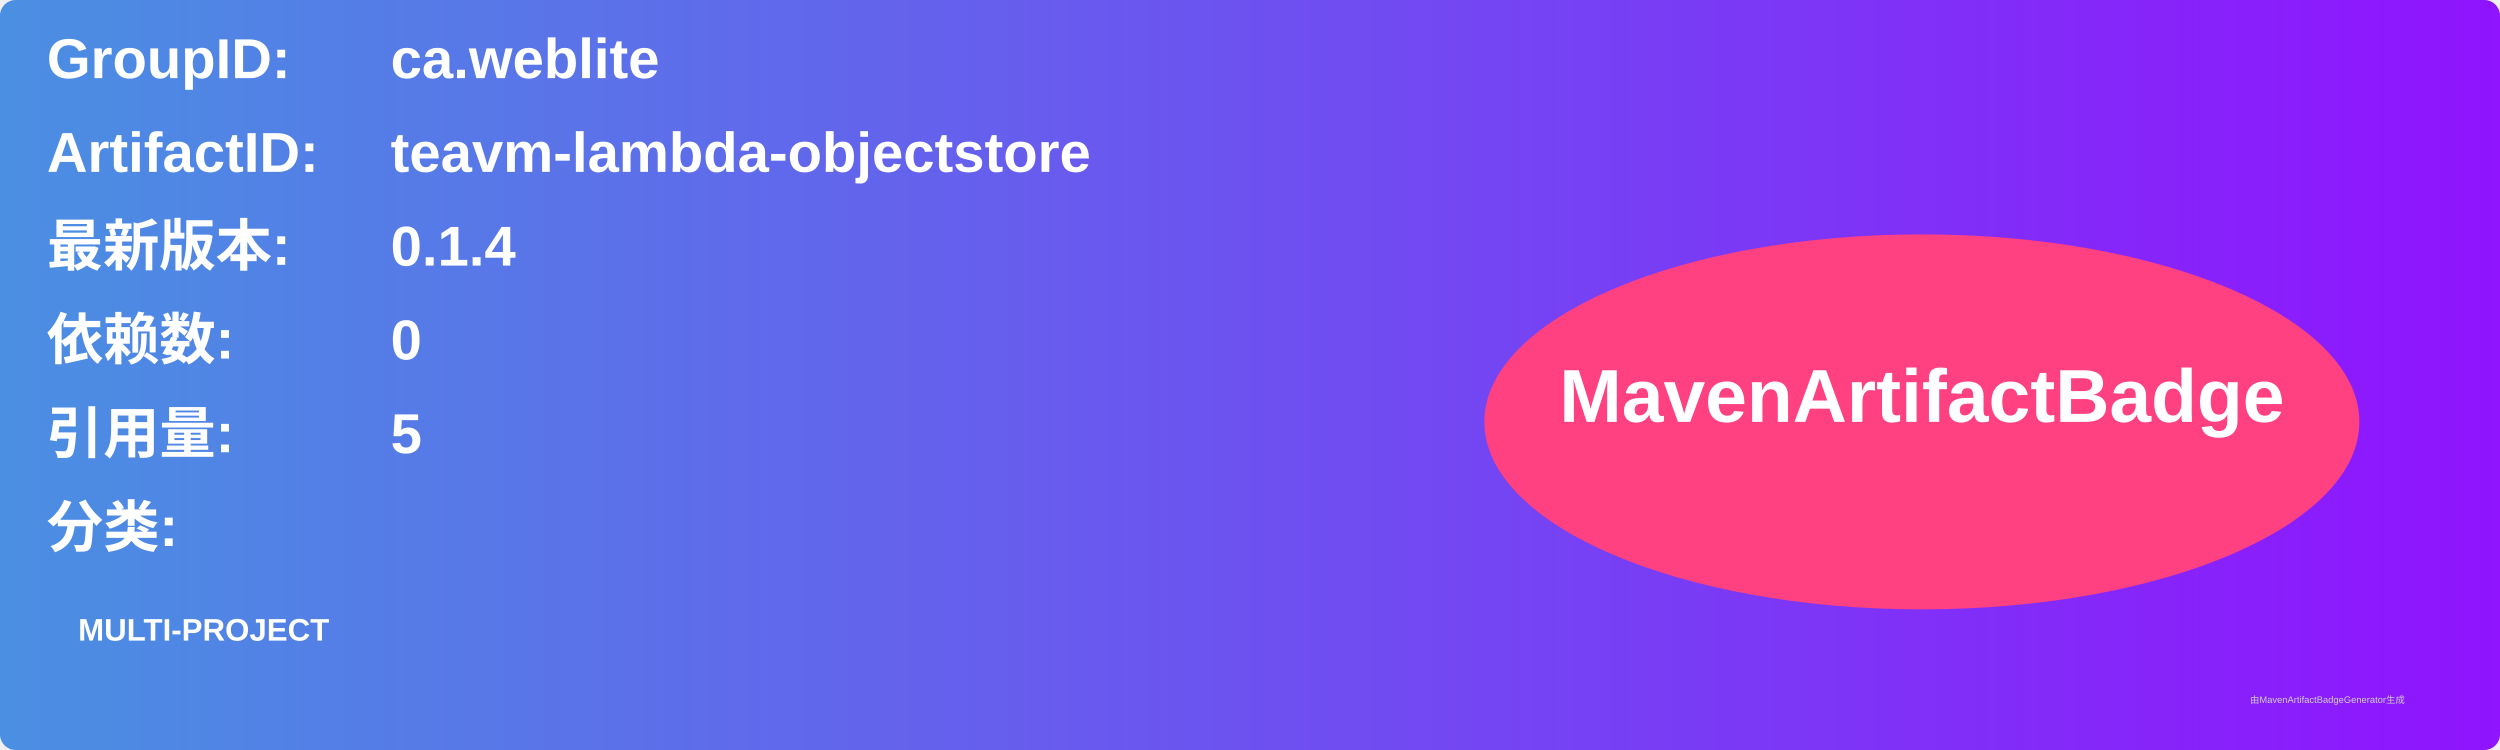
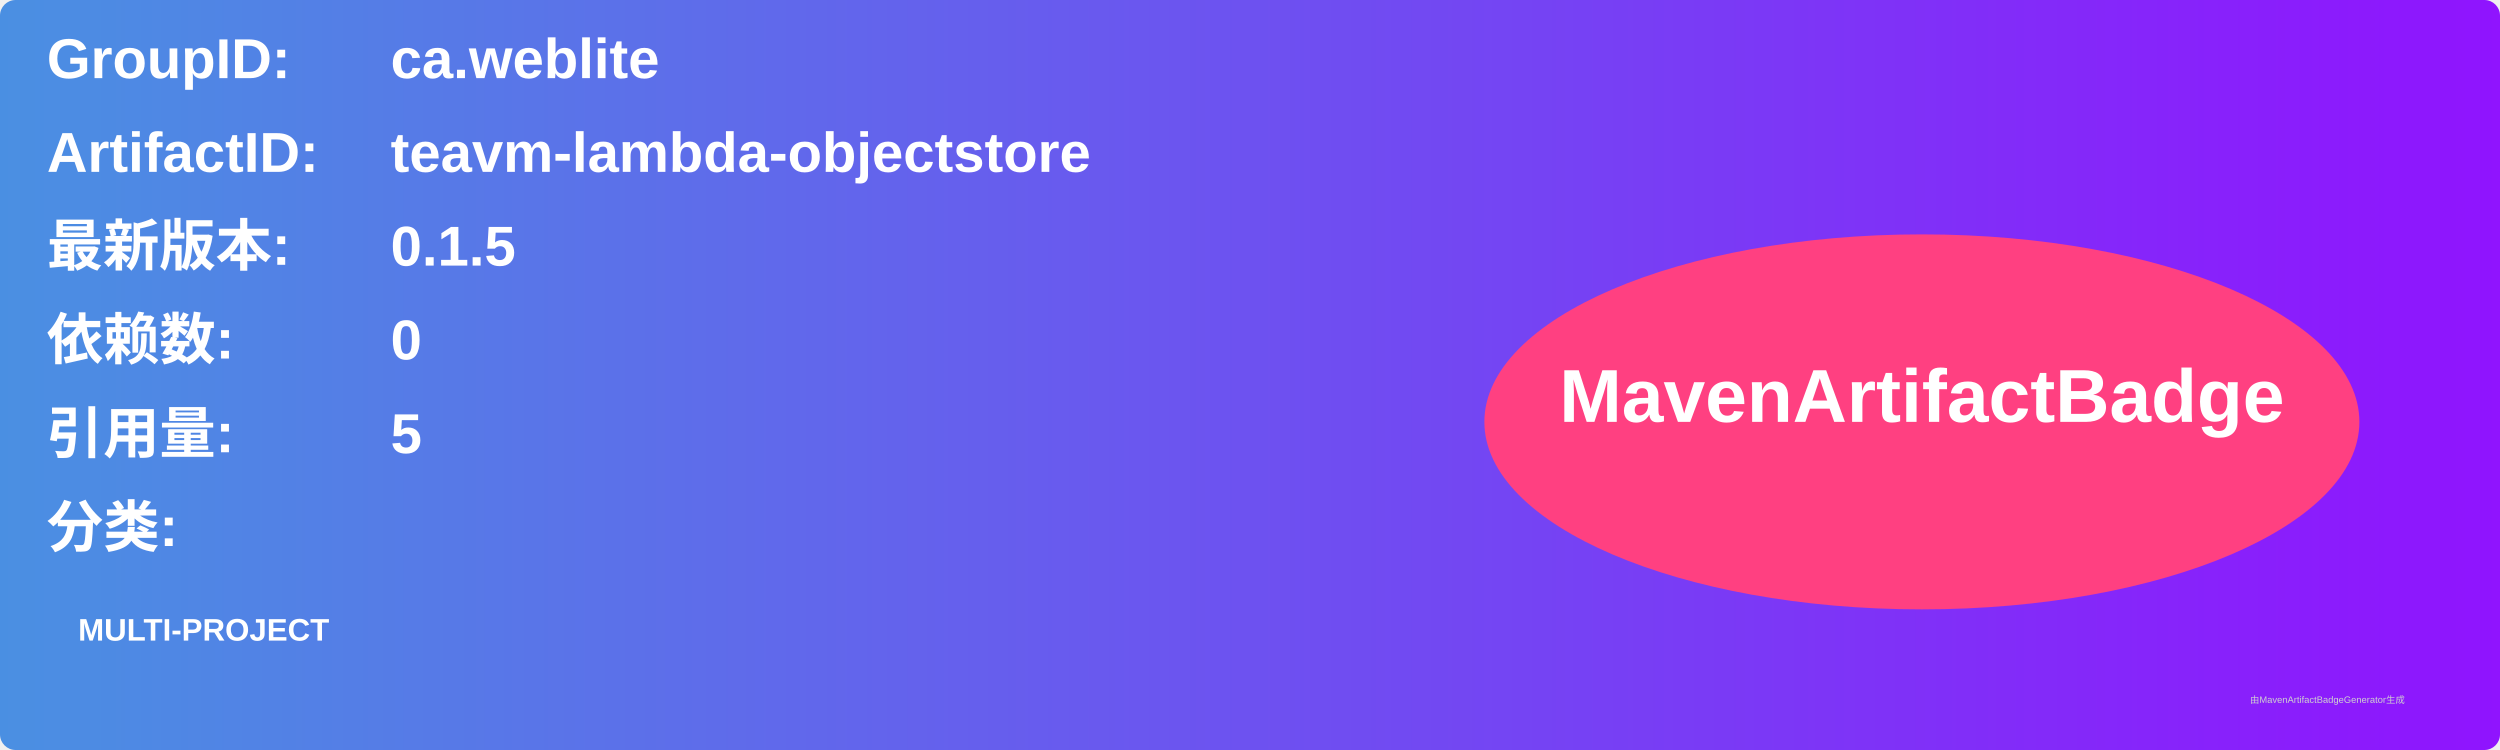
<svg xmlns="http://www.w3.org/2000/svg" width="800" height="240" viewBox="0 0 800 240">
  <linearGradient id="grad" x1="0%" y1="0%" x2="100%" y2="0%">
    <stop offset="0%" stop-color="#4a90e2" />
    <stop offset="100%" stop-color="#9013fe" />
  </linearGradient>
  <rect width="100%" height="100%" rx="5" ry="5" fill="url(#grad)" />
  <g transform="translate(15, 15)">
    <text x="0" y="10" font-family="Arial" font-size="18" fill="white" font-weight="bold" width="260">GroupID:</text>
    <text x="110" y="10" font-family="Arial" font-size="18" fill="white" font-weight="bold" width="460">ca.weblite</text>
    <text x="0" y="40" font-family="Arial" font-size="18" fill="white" font-weight="bold" width="260">ArtifactID:</text>
    <text x="110" y="40" font-family="Arial" font-size="18" fill="white" font-weight="bold" width="460">teavm-lambda-objectstore</text>
    <text x="0" y="70" font-family="Arial" font-size="18" fill="white" font-weight="bold">最新版本:</text>
    <text x="110" y="70" font-family="Arial" font-size="18" fill="white" font-weight="bold">
-       <tspan font-weight="bold">0.1.4</tspan>
+       <tspan font-weight="bold">0.1.5</tspan>
    </text>
    <text x="0" y="100" font-family="Arial" font-size="18" fill="white" font-weight="bold">依赖数: </text>
    <text x="110" y="100" font-family="Arial" font-size="18" fill="white">
      <tspan font-weight="bold">0</tspan>
    </text>
    <text x="0" y="130" font-family="Arial" font-size="18" fill="white" font-weight="bold">引用量: </text>
    <text x="110" y="130" font-family="Arial" font-size="18" fill="white">
      <tspan font-weight="bold">5</tspan>
    </text>
    <text x="0" y="160" font-family="Arial" font-size="18" fill="white" font-weight="bold">分类:</text>
    <text x="10" y="190" font-family="Arial" font-size="10" fill="white">
      <tspan font-weight="bold">MULTI-PROJECT</tspan>
    </text>
    <ellipse cx="600" cy="120" rx="140" ry="60" fill="#ff4081" />
    <text x="600" y="120" text-anchor="middle" font-family="Arial" font-size="24" fill="white" font-weight="bold">MavenArtifactBadge</text>
  </g>
  <text x="720" y="225" font-family="Arial" font-size="3" fill="#d0d0d0">由MavenArtifactBadgeGenerator生成</text>
</svg>
